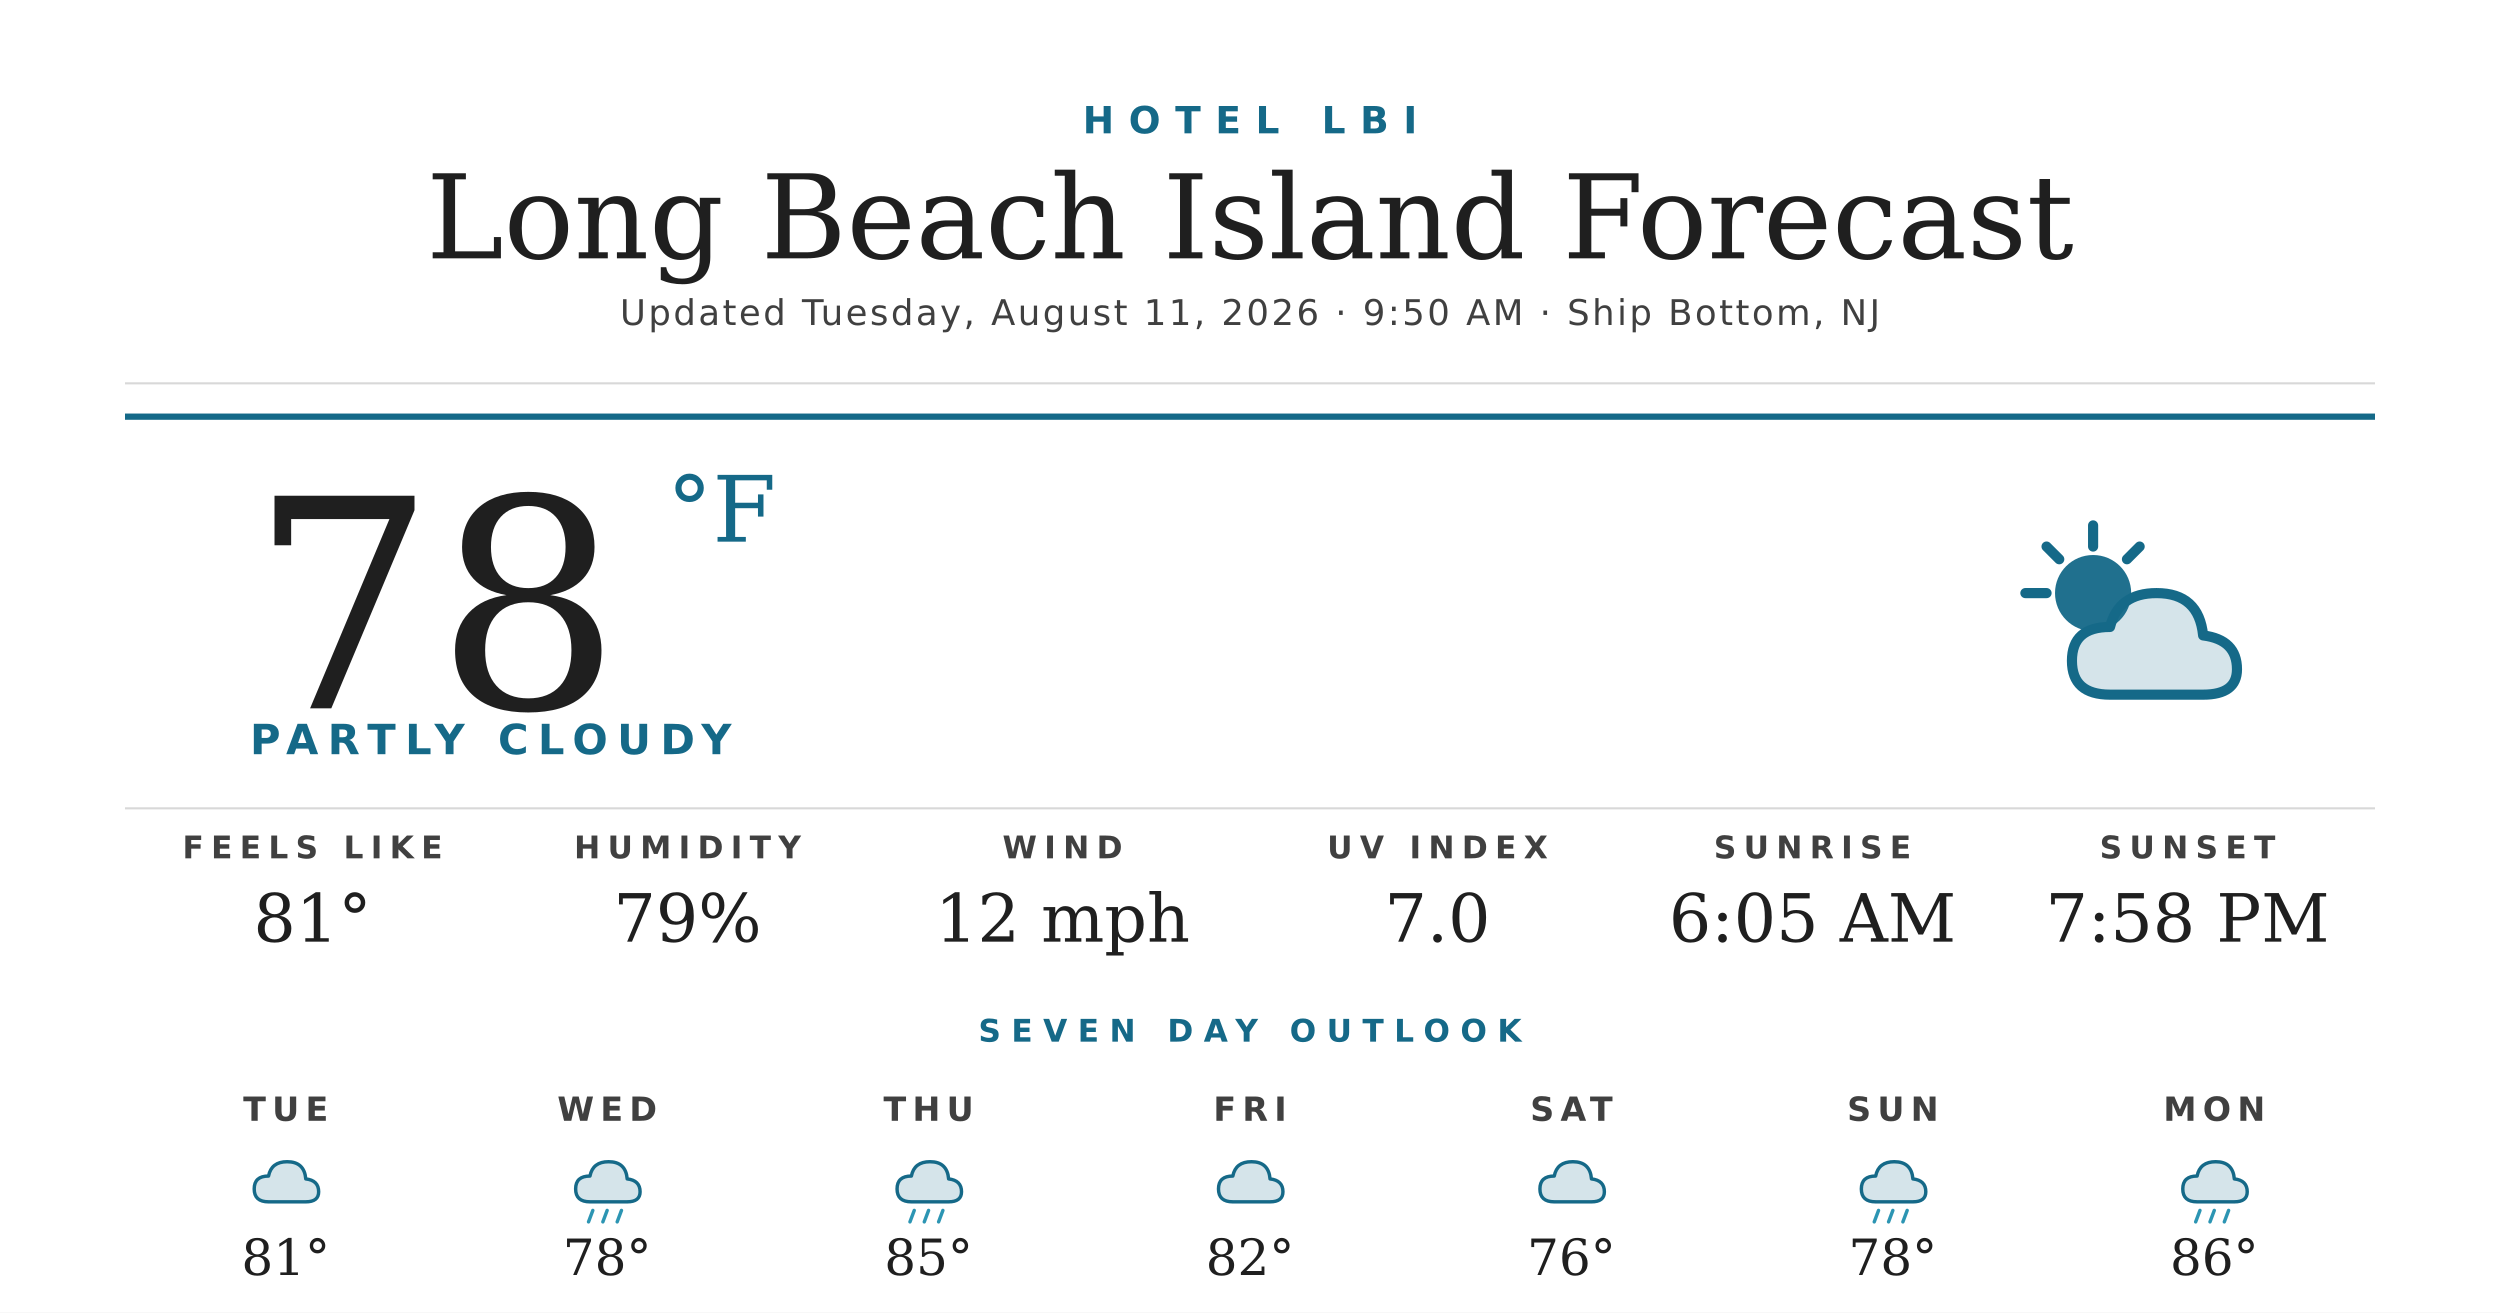
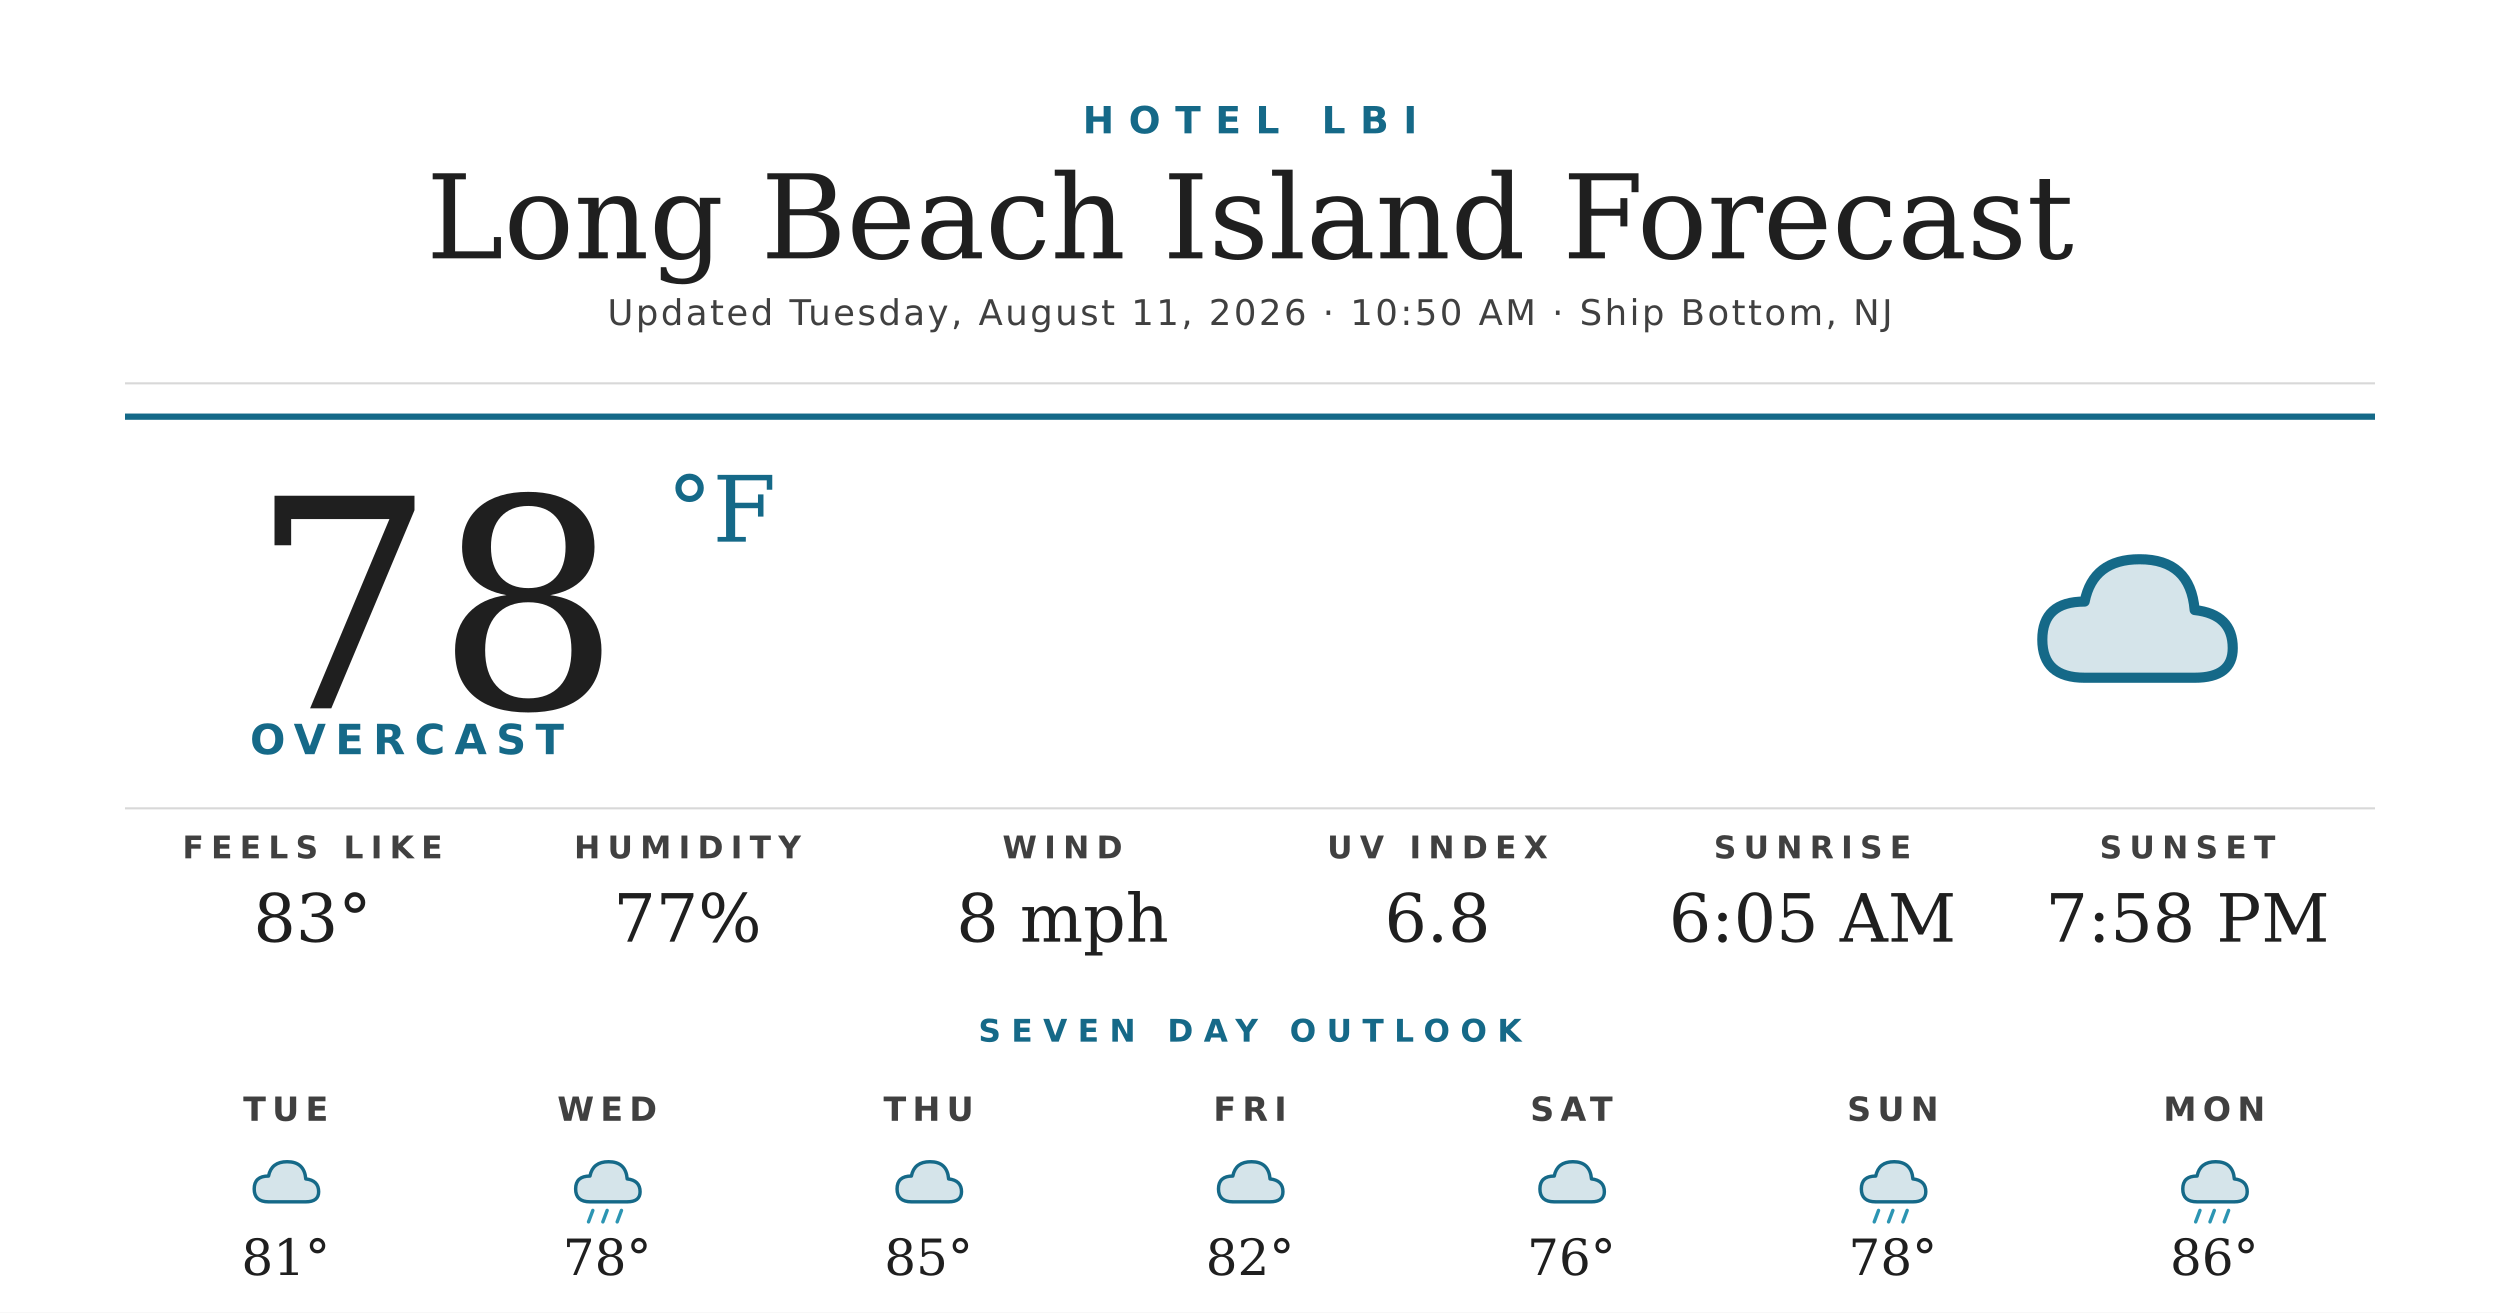
<svg xmlns="http://www.w3.org/2000/svg" width="1200" height="630" viewBox="0 0 1200 630">
  <rect width="1200" height="630" fill="#ffffff" />
  <text x="600" y="64" text-anchor="middle" font-family="'Montserrat Bold', 'Montserrat', 'DejaVu Sans', Helvetica, Arial, sans-serif" font-size="18" font-weight="700" fill="#156988" letter-spacing="7">HOTEL LBI</text>
  <text x="600" y="124" text-anchor="middle" font-family="'Prata', 'DejaVu Serif', Georgia, serif" font-size="56" fill="#1f1f1f">Long Beach Island Forecast</text>
-   <text x="600" y="156" text-anchor="middle" font-family="'Montserrat', 'DejaVu Sans', Helvetica, Arial, sans-serif" font-size="17" font-weight="500" fill="#404040" letter-spacing="1.2">Updated Tuesday, August 11, 2026 · 9:50 AM · Ship Bottom, NJ</text>
+   <text x="600" y="156" text-anchor="middle" font-family="'Montserrat', 'DejaVu Sans', Helvetica, Arial, sans-serif" font-size="17" font-weight="500" fill="#404040" letter-spacing="1.2">Updated Tuesday, August 11, 2026 · 10:50 AM · Ship Bottom, NJ</text>
  <line x1="60" y1="184" x2="1140" y2="184" stroke="#d8d8d8" stroke-width="1" />
  <line x1="60" y1="200" x2="1140" y2="200" stroke="#156988" stroke-width="3" />
  <text x="120" y="340" font-family="'Prata', 'DejaVu Serif', Georgia, serif" font-size="140" fill="#1f1f1f">78</text>
  <text x="320" y="260" font-family="'Prata', 'DejaVu Serif', Georgia, serif" font-size="44" fill="#156988">°F</text>
-   <text x="120" y="362" font-family="'Montserrat Bold', 'Montserrat', 'DejaVu Sans', Helvetica, Arial, sans-serif" font-size="20" font-weight="700" fill="#156988" letter-spacing="4.5">PARTLY CLOUDY</text>
+   <text x="120" y="362" font-family="'Montserrat Bold', 'Montserrat', 'DejaVu Sans', Helvetica, Arial, sans-serif" font-size="20" font-weight="700" fill="#156988" letter-spacing="4.5">OVERCAST</text>
  <g transform="translate(960,240) scale(2.03125)">
-     <circle cx="22" cy="22" r="9" fill="#156988" opacity="0.95" />
-     <g stroke="#156988" stroke-width="2.4" stroke-linecap="round">
-       <line x1="22" y1="6" x2="22" y2="11" />
-       <line x1="6" y1="22" x2="11" y2="22" />
-       <line x1="11" y1="11" x2="14" y2="14" />
-       <line x1="33" y1="11" x2="30" y2="14" />
-     </g>
-     <path d="M26 46 Q17 46 17 38 Q17 30 26 30 Q28 22 37 22 Q47 22 48 32 Q56 33 56 40 Q56 46 48 46 Z" fill="#156988" opacity="0.18" />
-     <path d="M26 46 Q17 46 17 38 Q17 30 26 30 Q28 22 37 22 Q47 22 48 32 Q56 33 56 40 Q56 46 48 46 Z" fill="none" stroke="#156988" stroke-width="2.4" stroke-linejoin="round" />
+     <path d="M20 42 Q10 42 10 33 Q10 24 20 24 Q22 14 33 14 Q45 14 46 26 Q55 27 55 35 Q55 42 46 42 Z" fill="#156988" opacity="0.18" />
+     <path d="M20 42 Q10 42 10 33 Q10 24 20 24 Q22 14 33 14 Q45 14 46 26 Q55 27 55 35 Q55 42 46 42 Z" fill="none" stroke="#156988" stroke-width="2.4" stroke-linejoin="round" />
  </g>
  <line x1="60" y1="388" x2="1140" y2="388" stroke="#d8d8d8" stroke-width="1" />
  <text x="150" y="412" text-anchor="middle" font-family="'Montserrat Bold', 'Montserrat', 'DejaVu Sans', Helvetica, Arial, sans-serif" font-size="15" font-weight="700" fill="#404040" letter-spacing="3.5">FEELS LIKE</text>
-   <text x="150" y="452" text-anchor="middle" font-family="'Prata', 'DejaVu Serif', Georgia, serif" font-size="32" fill="#1f1f1f">81°</text>
+   <text x="150" y="452" text-anchor="middle" font-family="'Prata', 'DejaVu Serif', Georgia, serif" font-size="32" fill="#1f1f1f">83°</text>
  <text x="330" y="412" text-anchor="middle" font-family="'Montserrat Bold', 'Montserrat', 'DejaVu Sans', Helvetica, Arial, sans-serif" font-size="15" font-weight="700" fill="#404040" letter-spacing="3.5">HUMIDITY</text>
-   <text x="330" y="452" text-anchor="middle" font-family="'Prata', 'DejaVu Serif', Georgia, serif" font-size="32" fill="#1f1f1f">79%</text>
+   <text x="330" y="452" text-anchor="middle" font-family="'Prata', 'DejaVu Serif', Georgia, serif" font-size="32" fill="#1f1f1f">77%</text>
  <text x="510" y="412" text-anchor="middle" font-family="'Montserrat Bold', 'Montserrat', 'DejaVu Sans', Helvetica, Arial, sans-serif" font-size="15" font-weight="700" fill="#404040" letter-spacing="3.5">WIND</text>
-   <text x="510" y="452" text-anchor="middle" font-family="'Prata', 'DejaVu Serif', Georgia, serif" font-size="32" fill="#1f1f1f">12 mph</text>
+   <text x="510" y="452" text-anchor="middle" font-family="'Prata', 'DejaVu Serif', Georgia, serif" font-size="32" fill="#1f1f1f">8 mph</text>
  <text x="690" y="412" text-anchor="middle" font-family="'Montserrat Bold', 'Montserrat', 'DejaVu Sans', Helvetica, Arial, sans-serif" font-size="15" font-weight="700" fill="#404040" letter-spacing="3.5">UV INDEX</text>
-   <text x="690" y="452" text-anchor="middle" font-family="'Prata', 'DejaVu Serif', Georgia, serif" font-size="32" fill="#1f1f1f">7.0</text>
+   <text x="690" y="452" text-anchor="middle" font-family="'Prata', 'DejaVu Serif', Georgia, serif" font-size="32" fill="#1f1f1f">6.8</text>
  <text x="870" y="412" text-anchor="middle" font-family="'Montserrat Bold', 'Montserrat', 'DejaVu Sans', Helvetica, Arial, sans-serif" font-size="15" font-weight="700" fill="#404040" letter-spacing="3.5">SUNRISE</text>
  <text x="870" y="452" text-anchor="middle" font-family="'Prata', 'DejaVu Serif', Georgia, serif" font-size="32" fill="#1f1f1f">6:05 AM</text>
  <text x="1050" y="412" text-anchor="middle" font-family="'Montserrat Bold', 'Montserrat', 'DejaVu Sans', Helvetica, Arial, sans-serif" font-size="15" font-weight="700" fill="#404040" letter-spacing="3.5">SUNSET</text>
  <text x="1050" y="452" text-anchor="middle" font-family="'Prata', 'DejaVu Serif', Georgia, serif" font-size="32" fill="#1f1f1f">7:58 PM</text>
  <text x="600" y="500" text-anchor="middle" font-family="'Montserrat Bold', 'Montserrat', 'DejaVu Sans', Helvetica, Arial, sans-serif" font-size="15" font-weight="700" fill="#156988" letter-spacing="5">SEVEN DAY OUTLOOK</text>
  <text x="137.143" y="538" text-anchor="middle" font-family="'Montserrat Bold', 'Montserrat', 'DejaVu Sans', Helvetica, Arial, sans-serif" font-size="16" font-weight="700" fill="#404040" letter-spacing="3">TUE</text>
  <g transform="translate(115.1429,548) scale(0.6875)">
    <path d="M20 42 Q10 42 10 33 Q10 24 20 24 Q22 14 33 14 Q45 14 46 26 Q55 27 55 35 Q55 42 46 42 Z" fill="#156988" opacity="0.18" />
    <path d="M20 42 Q10 42 10 33 Q10 24 20 24 Q22 14 33 14 Q45 14 46 26 Q55 27 55 35 Q55 42 46 42 Z" fill="none" stroke="#156988" stroke-width="2.4" stroke-linejoin="round" />
  </g>
  <text x="137.143" y="612" text-anchor="middle" font-family="'Prata', 'DejaVu Serif', Georgia, serif" font-size="24" fill="#1f1f1f">81°</text>
  <text x="291.429" y="538" text-anchor="middle" font-family="'Montserrat Bold', 'Montserrat', 'DejaVu Sans', Helvetica, Arial, sans-serif" font-size="16" font-weight="700" fill="#404040" letter-spacing="3">WED</text>
  <g transform="translate(269.4286,548) scale(0.6875)">
    <path d="M20 42 Q10 42 10 33 Q10 24 20 24 Q22 14 33 14 Q45 14 46 26 Q55 27 55 35 Q55 42 46 42 Z" fill="#156988" opacity="0.18" />
    <path d="M20 42 Q10 42 10 33 Q10 24 20 24 Q22 14 33 14 Q45 14 46 26 Q55 27 55 35 Q55 42 46 42 Z" fill="none" stroke="#156988" stroke-width="2.4" stroke-linejoin="round" />
    <g stroke="#2C95B3" stroke-width="2.4" stroke-linecap="round">
      <line x1="22" y1="48" x2="19" y2="56" />
      <line x1="32" y1="48" x2="29" y2="56" />
      <line x1="42" y1="48" x2="39" y2="56" />
    </g>
  </g>
  <text x="291.429" y="612" text-anchor="middle" font-family="'Prata', 'DejaVu Serif', Georgia, serif" font-size="24" fill="#1f1f1f">78°</text>
  <text x="445.714" y="538" text-anchor="middle" font-family="'Montserrat Bold', 'Montserrat', 'DejaVu Sans', Helvetica, Arial, sans-serif" font-size="16" font-weight="700" fill="#404040" letter-spacing="3">THU</text>
  <g transform="translate(423.7143,548) scale(0.6875)">
    <path d="M20 42 Q10 42 10 33 Q10 24 20 24 Q22 14 33 14 Q45 14 46 26 Q55 27 55 35 Q55 42 46 42 Z" fill="#156988" opacity="0.18" />
    <path d="M20 42 Q10 42 10 33 Q10 24 20 24 Q22 14 33 14 Q45 14 46 26 Q55 27 55 35 Q55 42 46 42 Z" fill="none" stroke="#156988" stroke-width="2.4" stroke-linejoin="round" />
-     <g stroke="#2C95B3" stroke-width="2.4" stroke-linecap="round">
-       <line x1="22" y1="48" x2="19" y2="56" />
-       <line x1="32" y1="48" x2="29" y2="56" />
-       <line x1="42" y1="48" x2="39" y2="56" />
-     </g>
  </g>
  <text x="445.714" y="612" text-anchor="middle" font-family="'Prata', 'DejaVu Serif', Georgia, serif" font-size="24" fill="#1f1f1f">85°</text>
  <text x="600" y="538" text-anchor="middle" font-family="'Montserrat Bold', 'Montserrat', 'DejaVu Sans', Helvetica, Arial, sans-serif" font-size="16" font-weight="700" fill="#404040" letter-spacing="3">FRI</text>
  <g transform="translate(578,548) scale(0.6875)">
    <path d="M20 42 Q10 42 10 33 Q10 24 20 24 Q22 14 33 14 Q45 14 46 26 Q55 27 55 35 Q55 42 46 42 Z" fill="#156988" opacity="0.18" />
    <path d="M20 42 Q10 42 10 33 Q10 24 20 24 Q22 14 33 14 Q45 14 46 26 Q55 27 55 35 Q55 42 46 42 Z" fill="none" stroke="#156988" stroke-width="2.4" stroke-linejoin="round" />
  </g>
  <text x="600" y="612" text-anchor="middle" font-family="'Prata', 'DejaVu Serif', Georgia, serif" font-size="24" fill="#1f1f1f">82°</text>
  <text x="754.286" y="538" text-anchor="middle" font-family="'Montserrat Bold', 'Montserrat', 'DejaVu Sans', Helvetica, Arial, sans-serif" font-size="16" font-weight="700" fill="#404040" letter-spacing="3">SAT</text>
  <g transform="translate(732.2857,548) scale(0.6875)">
    <path d="M20 42 Q10 42 10 33 Q10 24 20 24 Q22 14 33 14 Q45 14 46 26 Q55 27 55 35 Q55 42 46 42 Z" fill="#156988" opacity="0.18" />
    <path d="M20 42 Q10 42 10 33 Q10 24 20 24 Q22 14 33 14 Q45 14 46 26 Q55 27 55 35 Q55 42 46 42 Z" fill="none" stroke="#156988" stroke-width="2.4" stroke-linejoin="round" />
  </g>
  <text x="754.286" y="612" text-anchor="middle" font-family="'Prata', 'DejaVu Serif', Georgia, serif" font-size="24" fill="#1f1f1f">76°</text>
  <text x="908.571" y="538" text-anchor="middle" font-family="'Montserrat Bold', 'Montserrat', 'DejaVu Sans', Helvetica, Arial, sans-serif" font-size="16" font-weight="700" fill="#404040" letter-spacing="3">SUN</text>
  <g transform="translate(886.5714,548) scale(0.6875)">
    <path d="M20 42 Q10 42 10 33 Q10 24 20 24 Q22 14 33 14 Q45 14 46 26 Q55 27 55 35 Q55 42 46 42 Z" fill="#156988" opacity="0.18" />
    <path d="M20 42 Q10 42 10 33 Q10 24 20 24 Q22 14 33 14 Q45 14 46 26 Q55 27 55 35 Q55 42 46 42 Z" fill="none" stroke="#156988" stroke-width="2.4" stroke-linejoin="round" />
    <g stroke="#2C95B3" stroke-width="2.4" stroke-linecap="round">
      <line x1="22" y1="48" x2="19" y2="56" />
      <line x1="32" y1="48" x2="29" y2="56" />
      <line x1="42" y1="48" x2="39" y2="56" />
    </g>
  </g>
  <text x="908.571" y="612" text-anchor="middle" font-family="'Prata', 'DejaVu Serif', Georgia, serif" font-size="24" fill="#1f1f1f">78°</text>
  <text x="1062.857" y="538" text-anchor="middle" font-family="'Montserrat Bold', 'Montserrat', 'DejaVu Sans', Helvetica, Arial, sans-serif" font-size="16" font-weight="700" fill="#404040" letter-spacing="3">MON</text>
  <g transform="translate(1040.857,548) scale(0.6875)">
    <path d="M20 42 Q10 42 10 33 Q10 24 20 24 Q22 14 33 14 Q45 14 46 26 Q55 27 55 35 Q55 42 46 42 Z" fill="#156988" opacity="0.18" />
    <path d="M20 42 Q10 42 10 33 Q10 24 20 24 Q22 14 33 14 Q45 14 46 26 Q55 27 55 35 Q55 42 46 42 Z" fill="none" stroke="#156988" stroke-width="2.4" stroke-linejoin="round" />
    <g stroke="#2C95B3" stroke-width="2.4" stroke-linecap="round">
      <line x1="22" y1="48" x2="19" y2="56" />
      <line x1="32" y1="48" x2="29" y2="56" />
      <line x1="42" y1="48" x2="39" y2="56" />
    </g>
  </g>
  <text x="1062.857" y="612" text-anchor="middle" font-family="'Prata', 'DejaVu Serif', Georgia, serif" font-size="24" fill="#1f1f1f">86°</text>
</svg>
